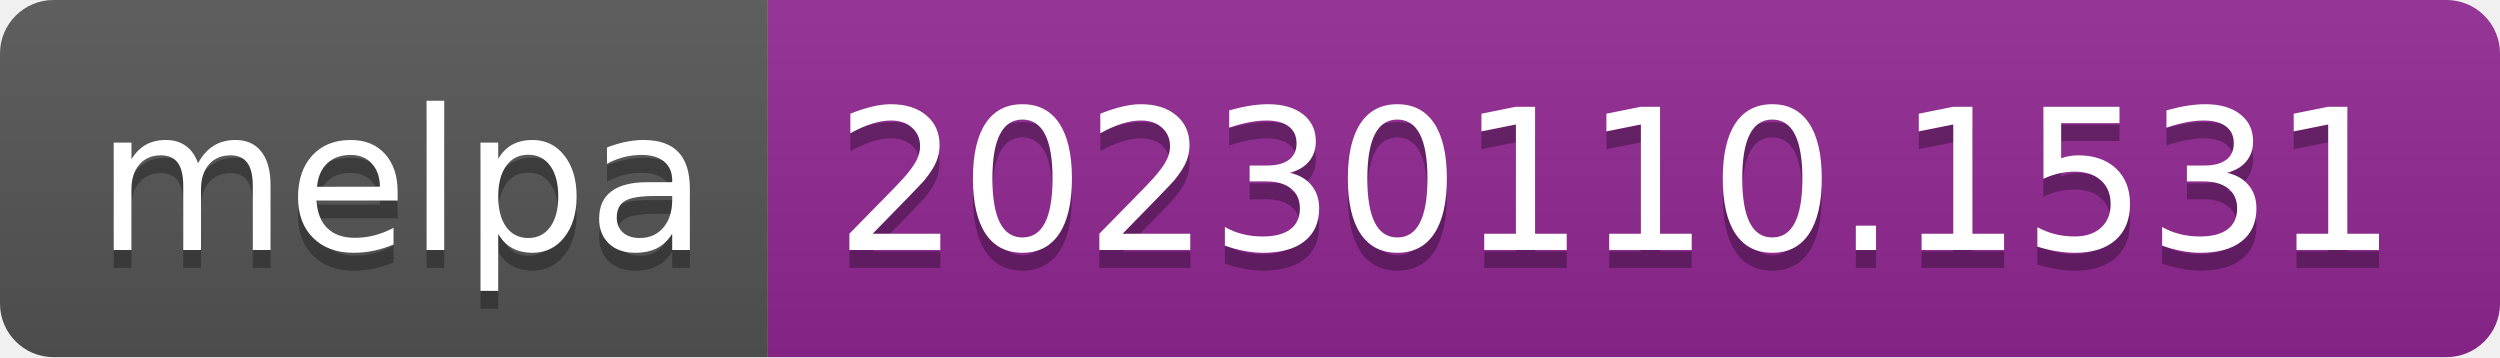
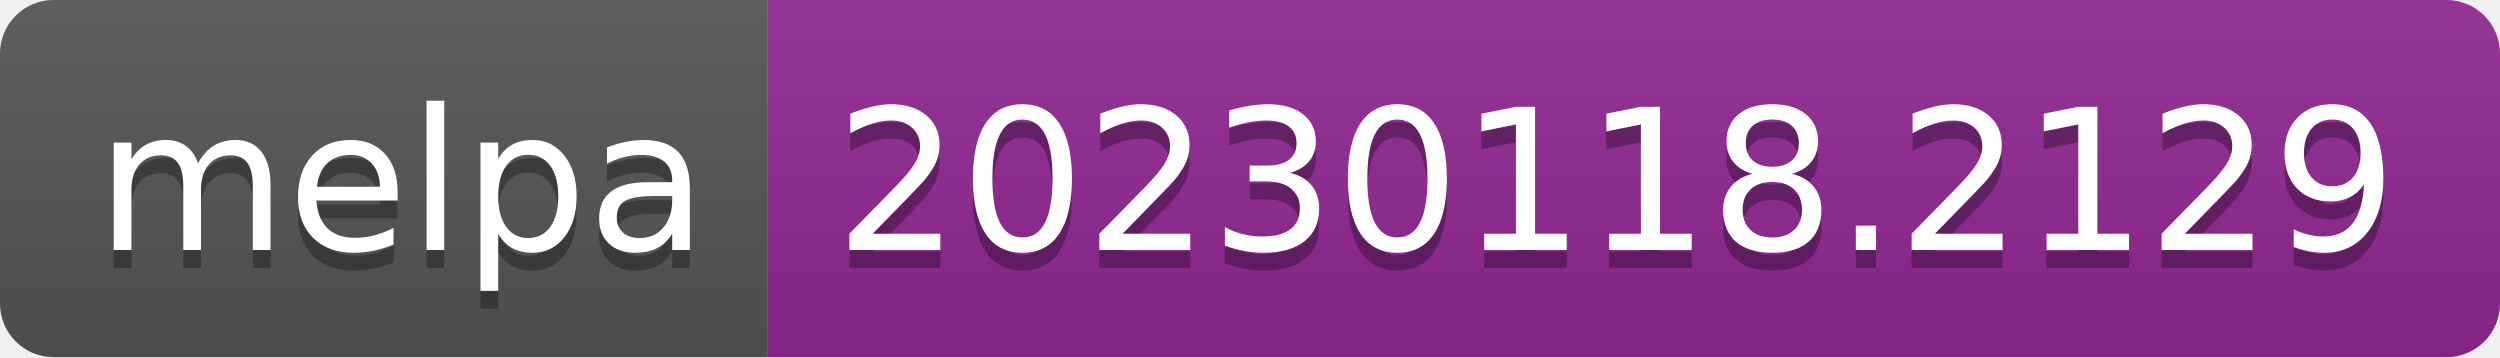
- <svg xmlns="http://www.w3.org/2000/svg" width="140" height="20" role="img" aria-label="melpa: 20230110.1531">
+ <svg xmlns="http://www.w3.org/2000/svg" width="140" height="20" role="img" aria-label="melpa: 20230118.2129">
  <linearGradient id="s" x2="0" y2="100%">
    <stop offset="0" stop-color="#bbb" stop-opacity=".1" />
    <stop offset="1" stop-opacity=".1" />
  </linearGradient>
  <clipPath id="r">
    <rect width="140" height="20" rx="3" fill="#fff" />
  </clipPath>
  <g clip-path="url(#r)">
    <rect width="43" height="20" fill="#555" />
    <rect x="43" width="97" height="20" fill="#922793" />
    <rect width="140" height="20" fill="url(#s)" />
  </g>
  <g fill="#fff" text-anchor="middle" font-family="Verdana,Geneva,DejaVu Sans,sans-serif" text-rendering="geometricPrecision" font-size="110">
    <text aria-hidden="true" x="225" y="150" fill="#010101" fill-opacity=".3" transform="scale(.1)" textLength="330">melpa</text>
    <text x="225" y="140" transform="scale(.1)" fill="#fff" textLength="330">melpa</text>
-     <text aria-hidden="true" x="905" y="150" fill="#010101" fill-opacity=".3" transform="scale(.1)" textLength="870">20230110.1531</text>
-     <text x="905" y="140" transform="scale(.1)" fill="#fff" textLength="870">20230110.1531</text>
+     <text aria-hidden="true" x="905" y="150" fill="#010101" fill-opacity=".3" transform="scale(.1)" textLength="870">20230118.2129</text>
+     <text x="905" y="140" transform="scale(.1)" fill="#fff" textLength="870">20230118.2129</text>
  </g>
</svg>
